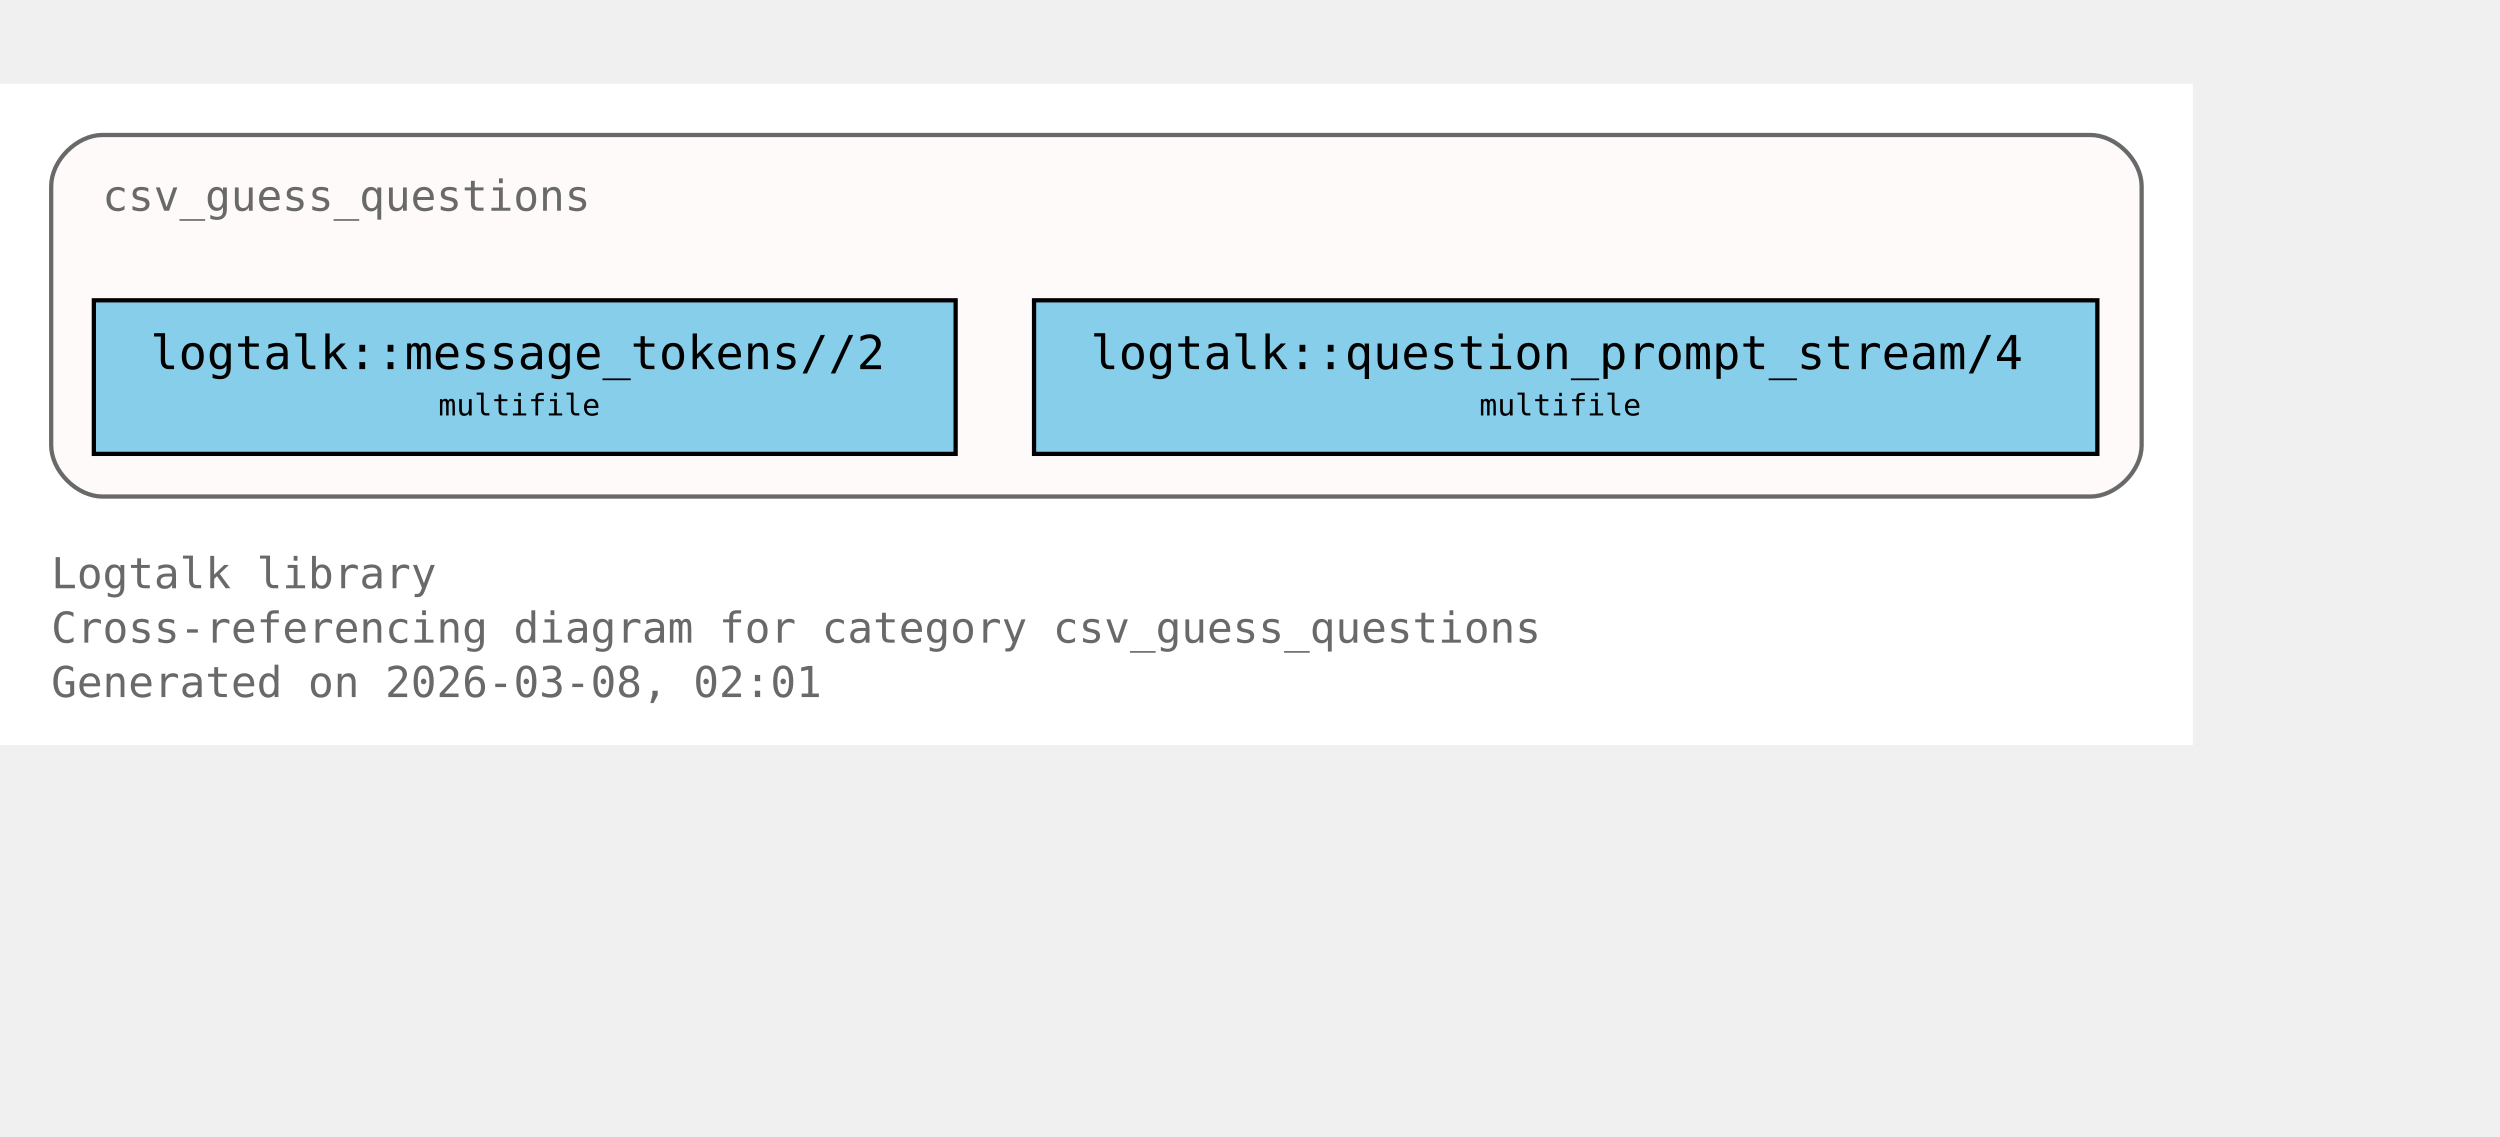
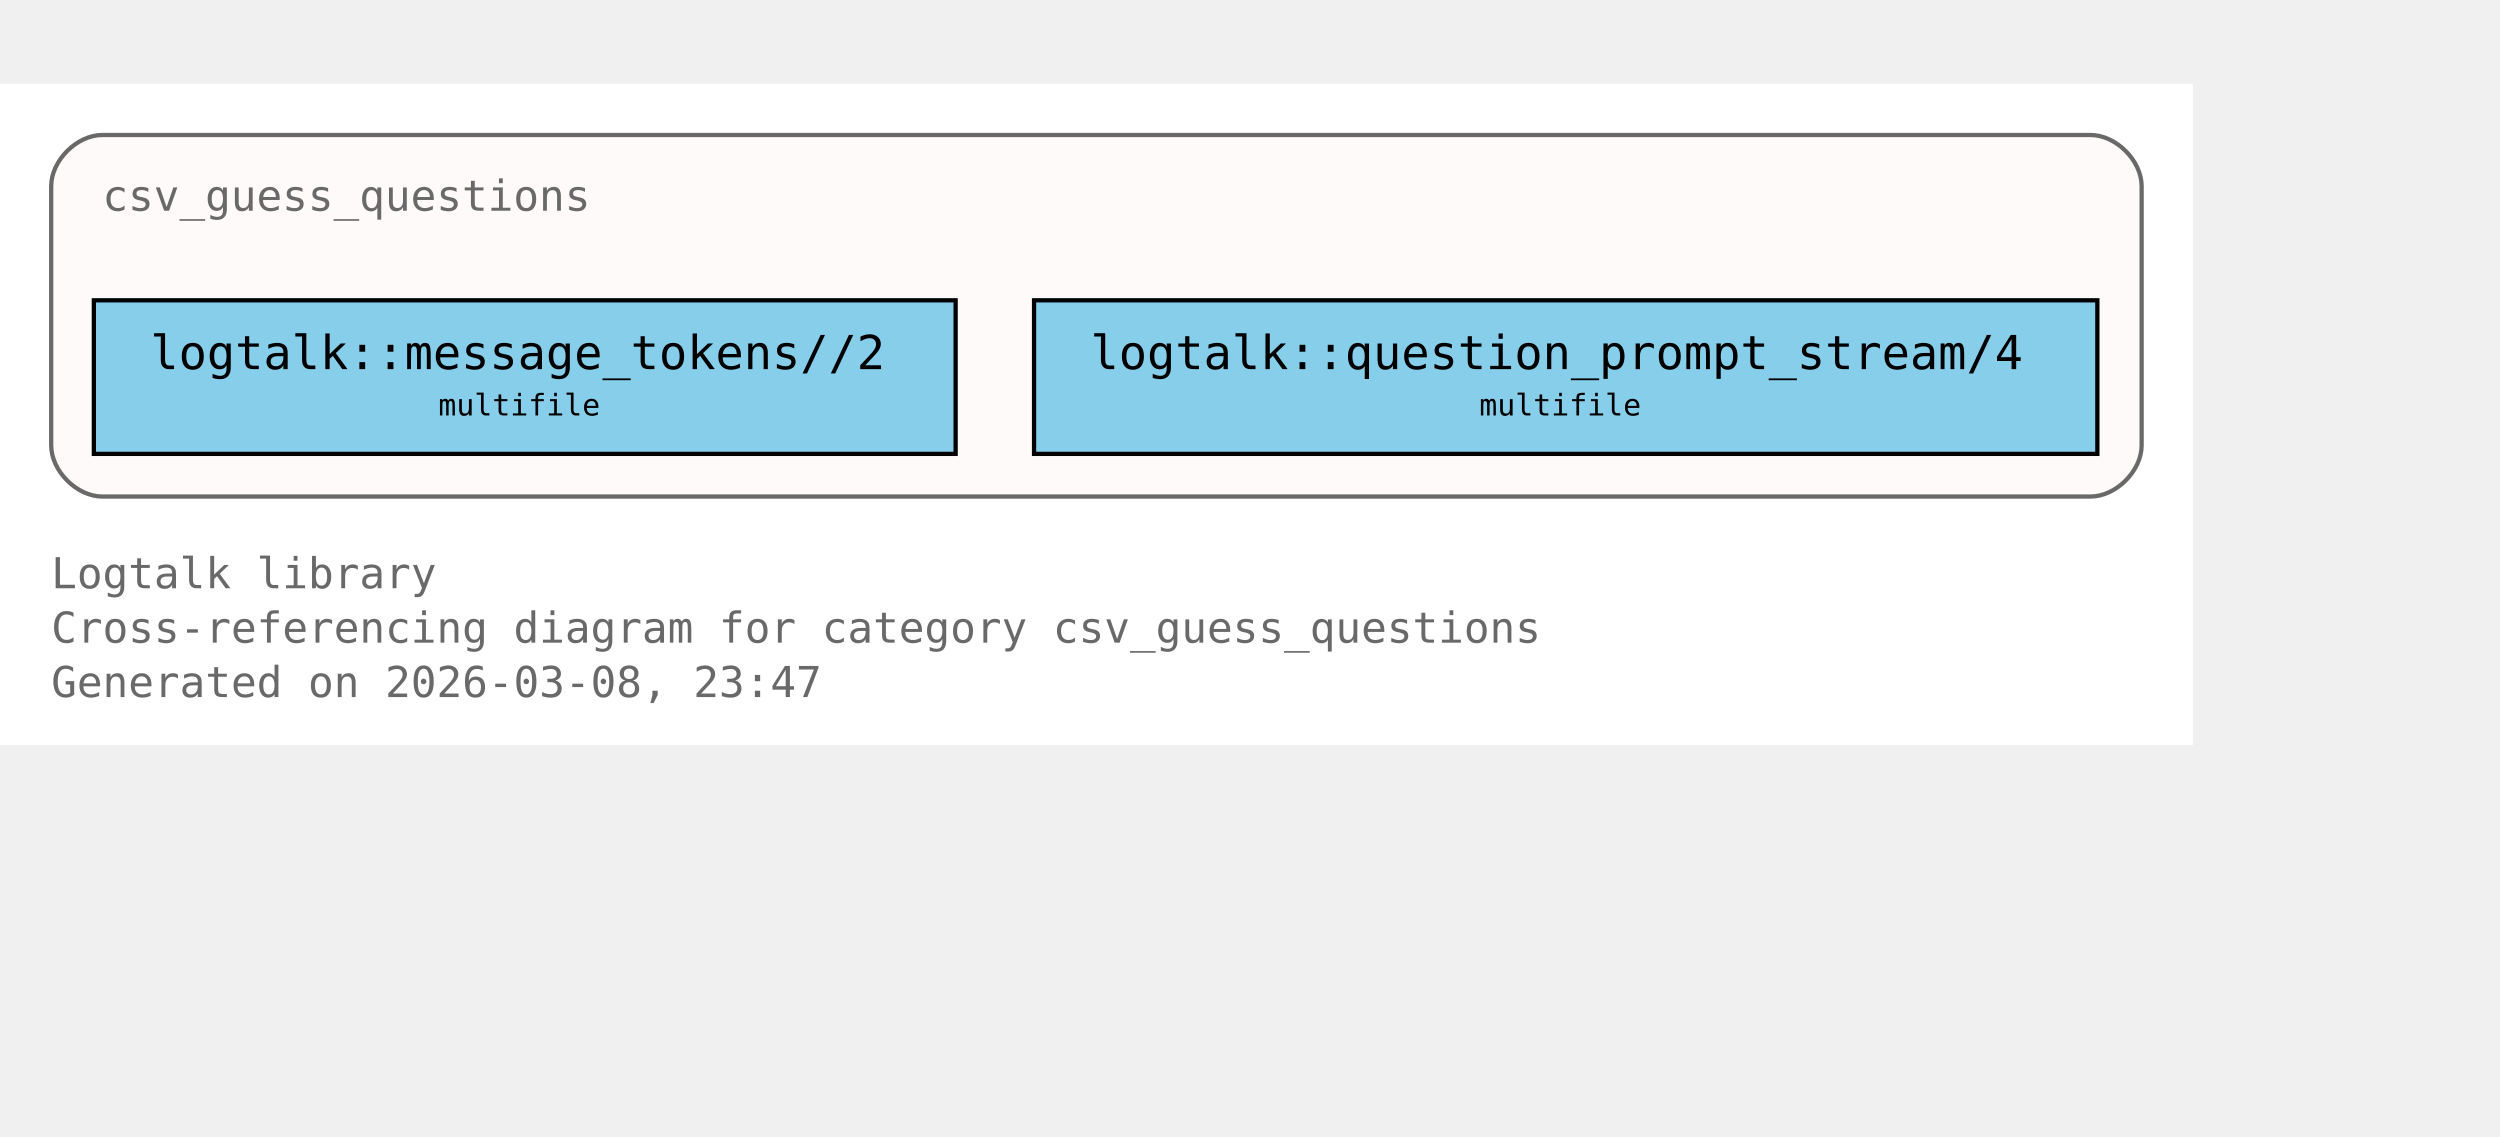
<svg xmlns="http://www.w3.org/2000/svg" xmlns:xlink="http://www.w3.org/1999/xlink" width="658pt" height="299pt" viewBox="72.00 72.00 586.00 227.00">
  <g id="graph0" class="graph" transform="scale(1 1) rotate(0) translate(76 223)">
    <polygon fill="white" stroke="none" points="-4,4 -4,-151 510,-151 510,4 -4,4" />
    <text xml:space="preserve" text-anchor="start" x="8" y="-32.75" font-family="Monospace" font-size="10.00" fill="dimgray">Logtalk library</text>
    <text xml:space="preserve" text-anchor="start" x="8" y="-20" font-family="Monospace" font-size="10.00" fill="dimgray">Cross-referencing diagram for category csv_guess_questions</text>
-     <text xml:space="preserve" text-anchor="start" x="8" y="-7.25" font-family="Monospace" font-size="10.00" fill="dimgray">Generated on 2026-03-08, 02:01</text>
+     <text xml:space="preserve" text-anchor="start" x="8" y="-7.25" font-family="Monospace" font-size="10.00" fill="dimgray">Generated on 2026-03-08, 23:47</text>
    <g id="clust1" class="cluster">
      <g id="a_clust1">
        <a xlink:title="csv_guess_questions">
          <path fill="snow" stroke="dimgray" d="M20,-54.25C20,-54.25 486,-54.25 486,-54.25 492,-54.25 498,-60.25 498,-66.25 498,-66.25 498,-127 498,-127 498,-133 492,-139 486,-139 486,-139 20,-139 20,-139 14,-139 8,-133 8,-127 8,-127 8,-66.25 8,-66.25 8,-60.25 14,-54.25 20,-54.25" />
          <g id="a_clust1_0">
-             <a xlink:href="https://github.com/LogtalkDotOrg/logtalk3/tree/5767aa5a632b5371dd5de8bbc142325a73e26020/library/csv/csv_guess_questions.lgt#L22" xlink:title="https://github.com/LogtalkDotOrg/logtalk3/tree/5767aa5a632b5371dd5de8bbc142325a73e26020/library/csv/csv_guess_questions.lgt#L22">
+             <a xlink:href="https://github.com/LogtalkDotOrg/logtalk3/tree/8e30689a22791c69171b6b8e9ee85d128731fc54/library/csv/csv_guess_questions.lgt#L22" xlink:title="https://github.com/LogtalkDotOrg/logtalk3/tree/8e30689a22791c69171b6b8e9ee85d128731fc54/library/csv/csv_guess_questions.lgt#L22">
              <text xml:space="preserve" text-anchor="start" x="20" y="-121.25" font-family="Monospace" font-size="10.00" fill="dimgray">csv_guess_questions</text>
            </a>
          </g>
        </a>
      </g>
    </g>
    <g id="node1" class="node">
      <polygon fill="skyblue" stroke="black" points="220,-100.25 18,-100.25 18,-64.25 220,-64.25 220,-100.25" />
      <text xml:space="preserve" text-anchor="start" x="26" y="-84.5" font-family="Monospace" font-size="9.00"> </text>
      <g id="a_node1_1">
-         <a xlink:href="https://github.com/LogtalkDotOrg/logtalk3/tree/5767aa5a632b5371dd5de8bbc142325a73e26020/library/csv/csv_guess_questions.lgt#L36" xlink:title="https://github.com/LogtalkDotOrg/logtalk3/tree/5767aa5a632b5371dd5de8bbc142325a73e26020/library/csv/csv_guess_questions.lgt#L36">
+         <a xlink:href="https://github.com/LogtalkDotOrg/logtalk3/tree/8e30689a22791c69171b6b8e9ee85d128731fc54/library/csv/csv_guess_questions.lgt#L36" xlink:title="https://github.com/LogtalkDotOrg/logtalk3/tree/8e30689a22791c69171b6b8e9ee85d128731fc54/library/csv/csv_guess_questions.lgt#L36">
          <text xml:space="preserve" text-anchor="start" x="31.25" y="-84.12" font-family="Monospace" font-size="11.00">logtalk::message_tokens//2</text>
        </a>
      </g>
      <text xml:space="preserve" text-anchor="start" x="206.75" y="-84.5" font-family="Monospace" font-size="9.00"> </text>
      <text xml:space="preserve" text-anchor="start" x="26" y="-72.12" font-family="Monospace" font-size="9.00"> </text>
      <text xml:space="preserve" text-anchor="start" x="98.75" y="-73.25" font-family="Monospace" font-size="7.00">multifile</text>
      <text xml:space="preserve" text-anchor="start" x="206.75" y="-72.12" font-family="Monospace" font-size="9.00"> </text>
    </g>
    <g id="node2" class="node">
      <polygon fill="skyblue" stroke="black" points="487.62,-100.25 238.38,-100.25 238.38,-64.25 487.62,-64.25 487.62,-100.25" />
      <text xml:space="preserve" text-anchor="start" x="246.38" y="-84.5" font-family="Monospace" font-size="9.00"> </text>
      <g id="a_node2_2">
-         <a xlink:href="https://github.com/LogtalkDotOrg/logtalk3/tree/5767aa5a632b5371dd5de8bbc142325a73e26020/library/csv/csv_guess_questions.lgt#L52" xlink:title="https://github.com/LogtalkDotOrg/logtalk3/tree/5767aa5a632b5371dd5de8bbc142325a73e26020/library/csv/csv_guess_questions.lgt#L52">
+         <a xlink:href="https://github.com/LogtalkDotOrg/logtalk3/tree/8e30689a22791c69171b6b8e9ee85d128731fc54/library/csv/csv_guess_questions.lgt#L52" xlink:title="https://github.com/LogtalkDotOrg/logtalk3/tree/8e30689a22791c69171b6b8e9ee85d128731fc54/library/csv/csv_guess_questions.lgt#L52">
          <text xml:space="preserve" text-anchor="start" x="251.62" y="-84.12" font-family="Monospace" font-size="11.00">logtalk::question_prompt_stream/4</text>
        </a>
      </g>
      <text xml:space="preserve" text-anchor="start" x="474.38" y="-84.5" font-family="Monospace" font-size="9.00"> </text>
      <text xml:space="preserve" text-anchor="start" x="246.38" y="-72.12" font-family="Monospace" font-size="9.00"> </text>
      <text xml:space="preserve" text-anchor="start" x="342.75" y="-73.25" font-family="Monospace" font-size="7.00">multifile</text>
      <text xml:space="preserve" text-anchor="start" x="474.38" y="-72.12" font-family="Monospace" font-size="9.00"> </text>
    </g>
  </g>
</svg>
